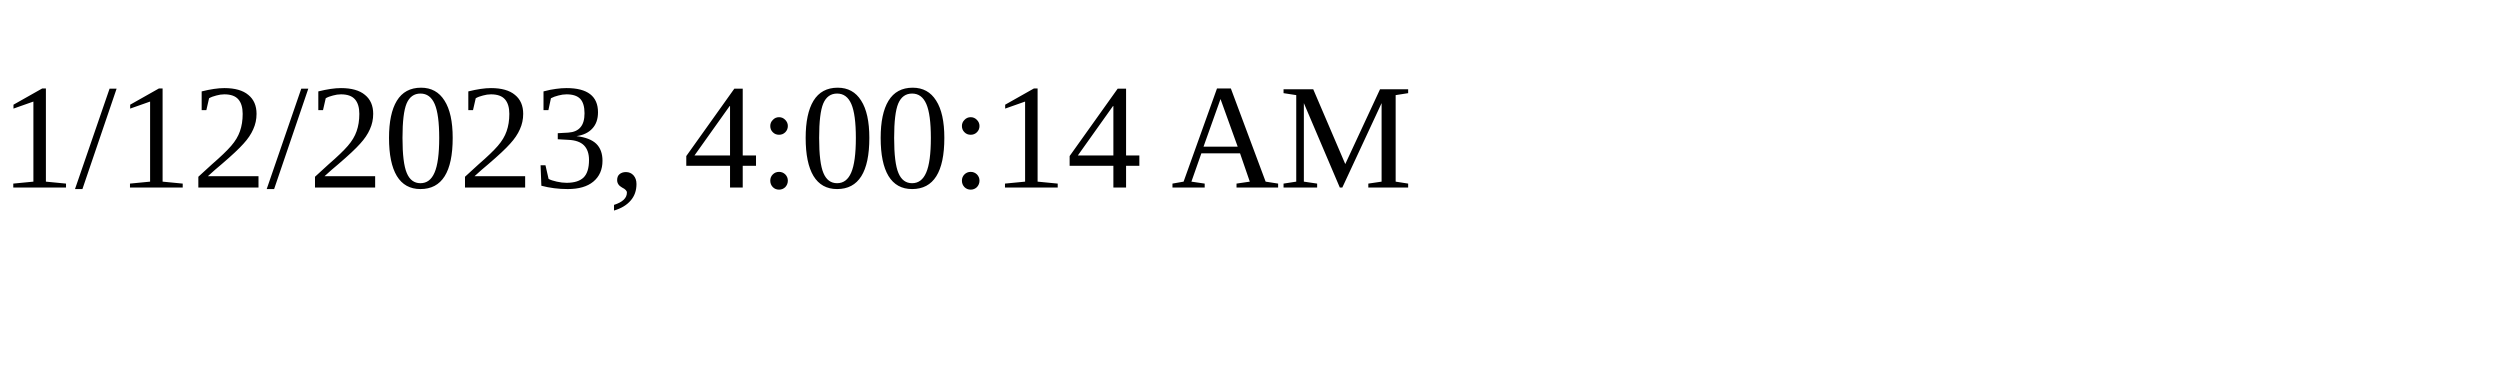
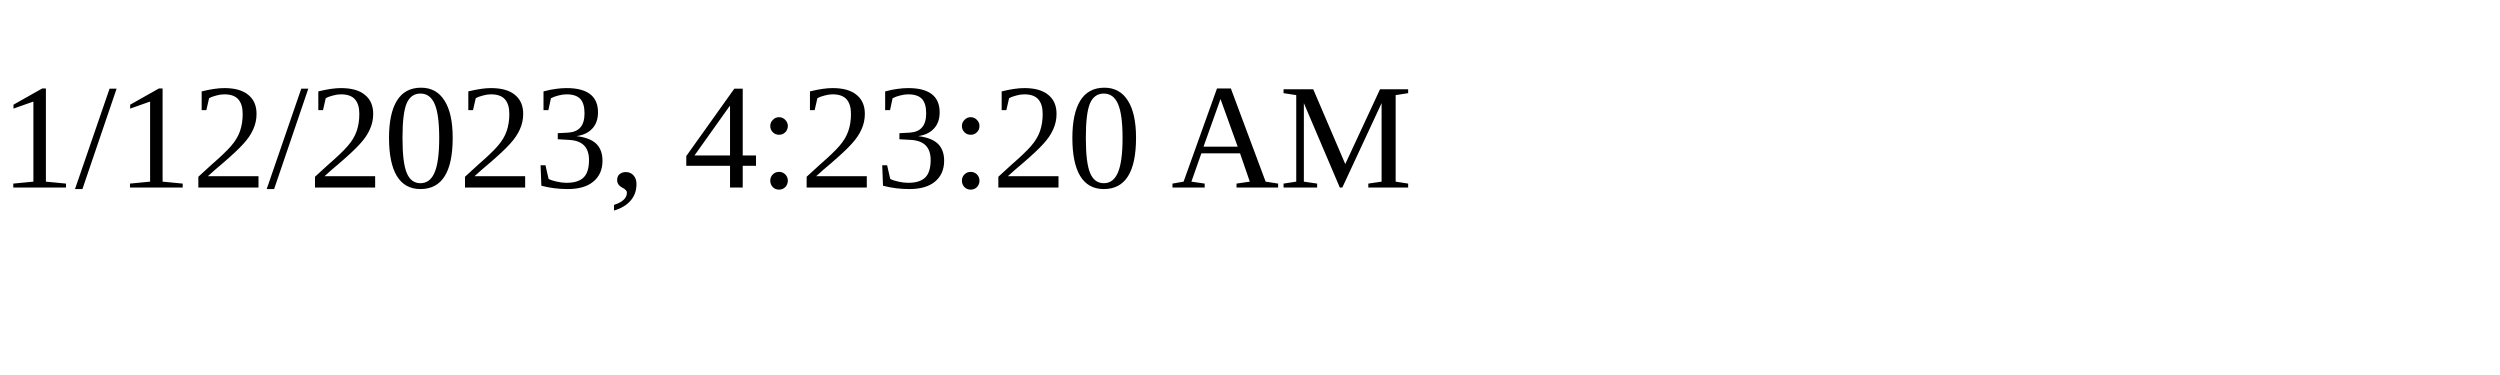
<svg xmlns="http://www.w3.org/2000/svg" height="30" width="200">
-   <text x="0" y="15">1/12/2023, 4:00:14 AM</text>
+   <text x="0" y="15">1/12/2023, 4:23:20 AM</text>
</svg>
